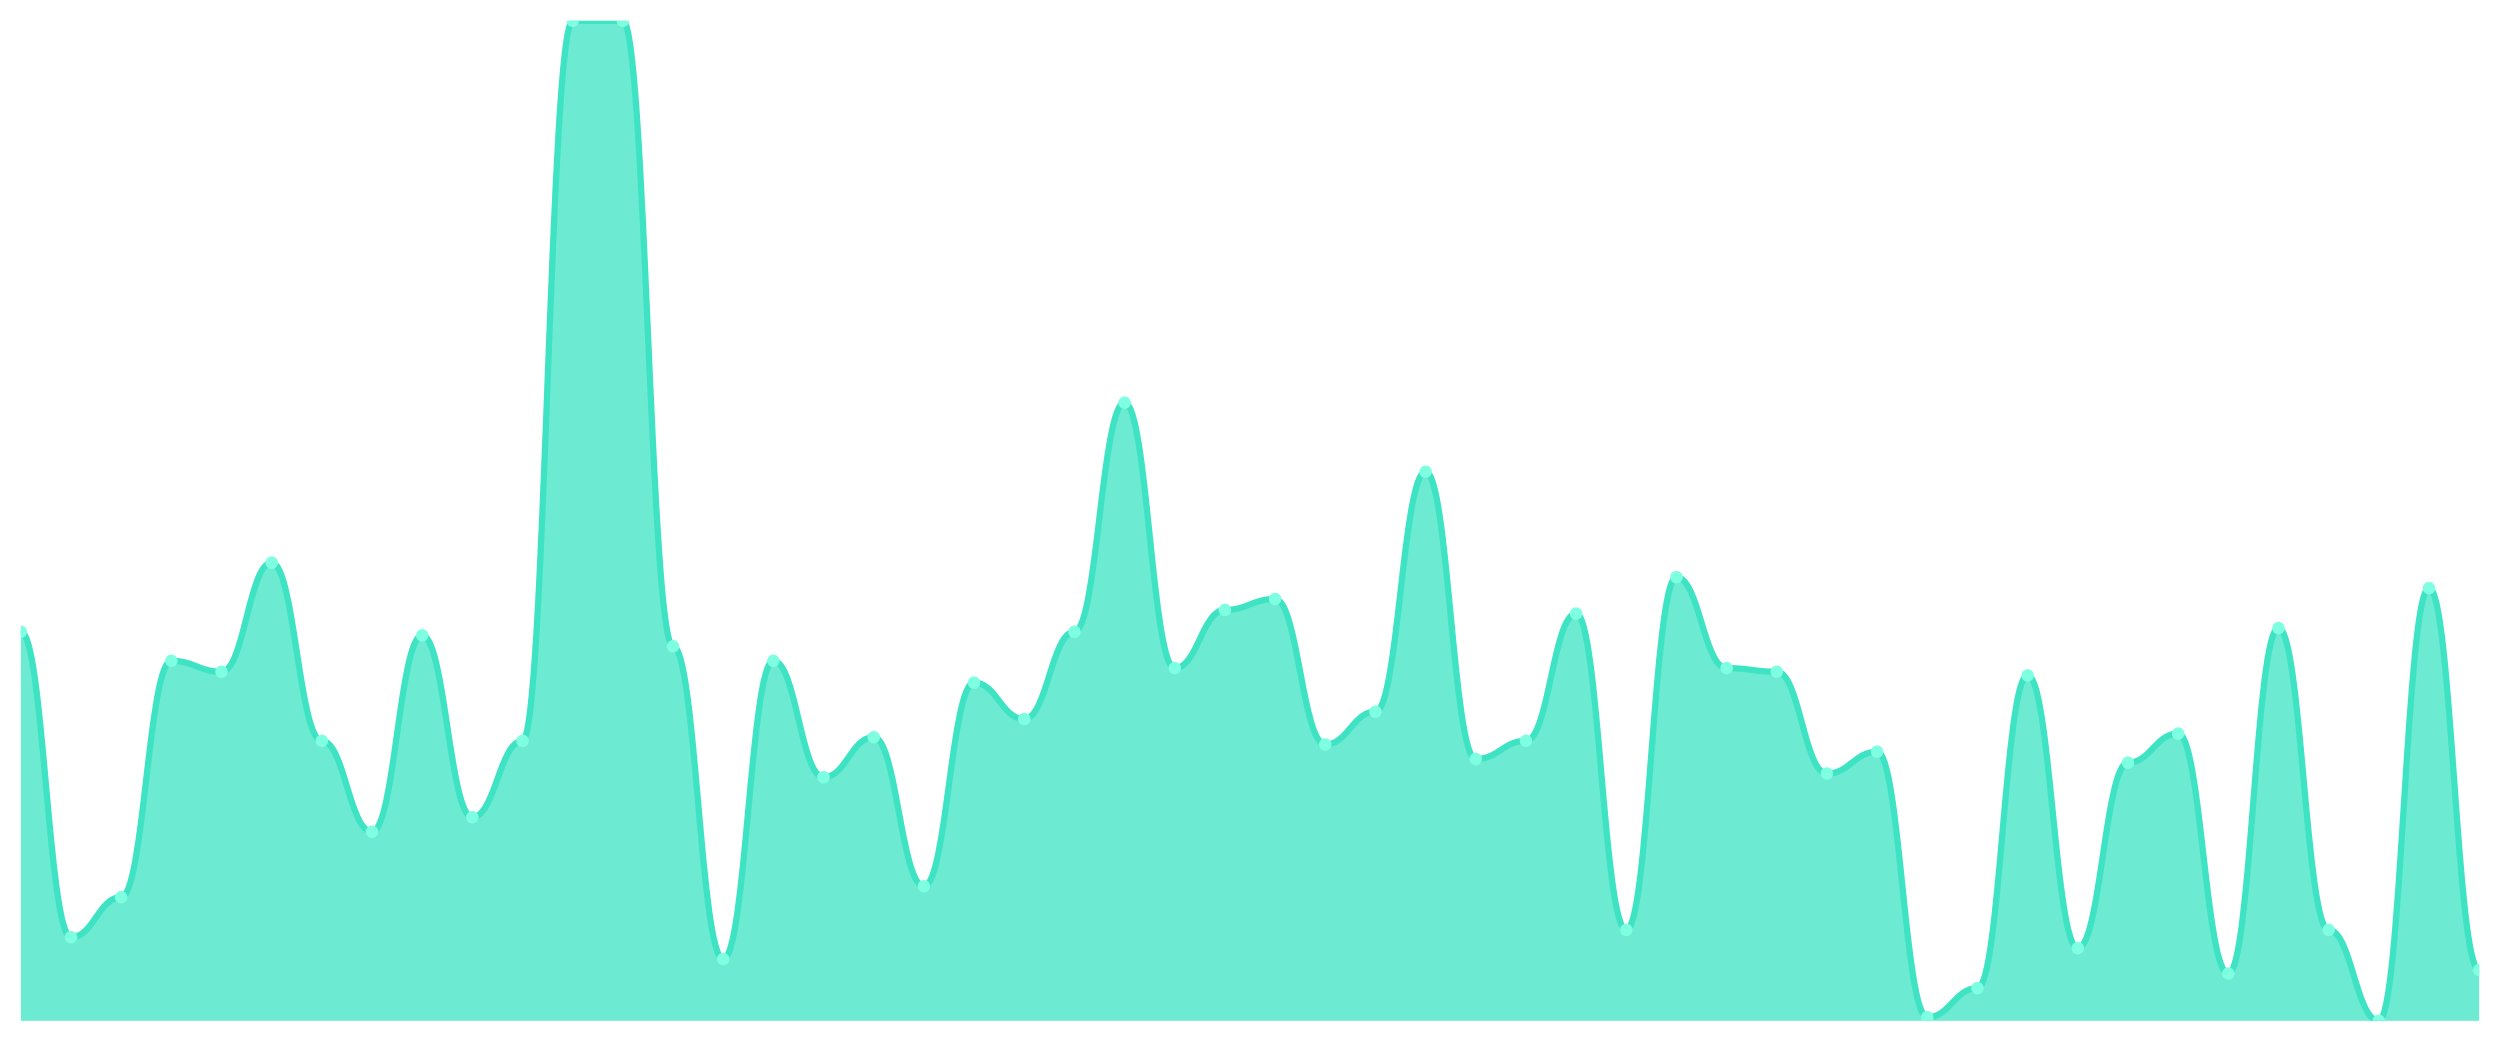
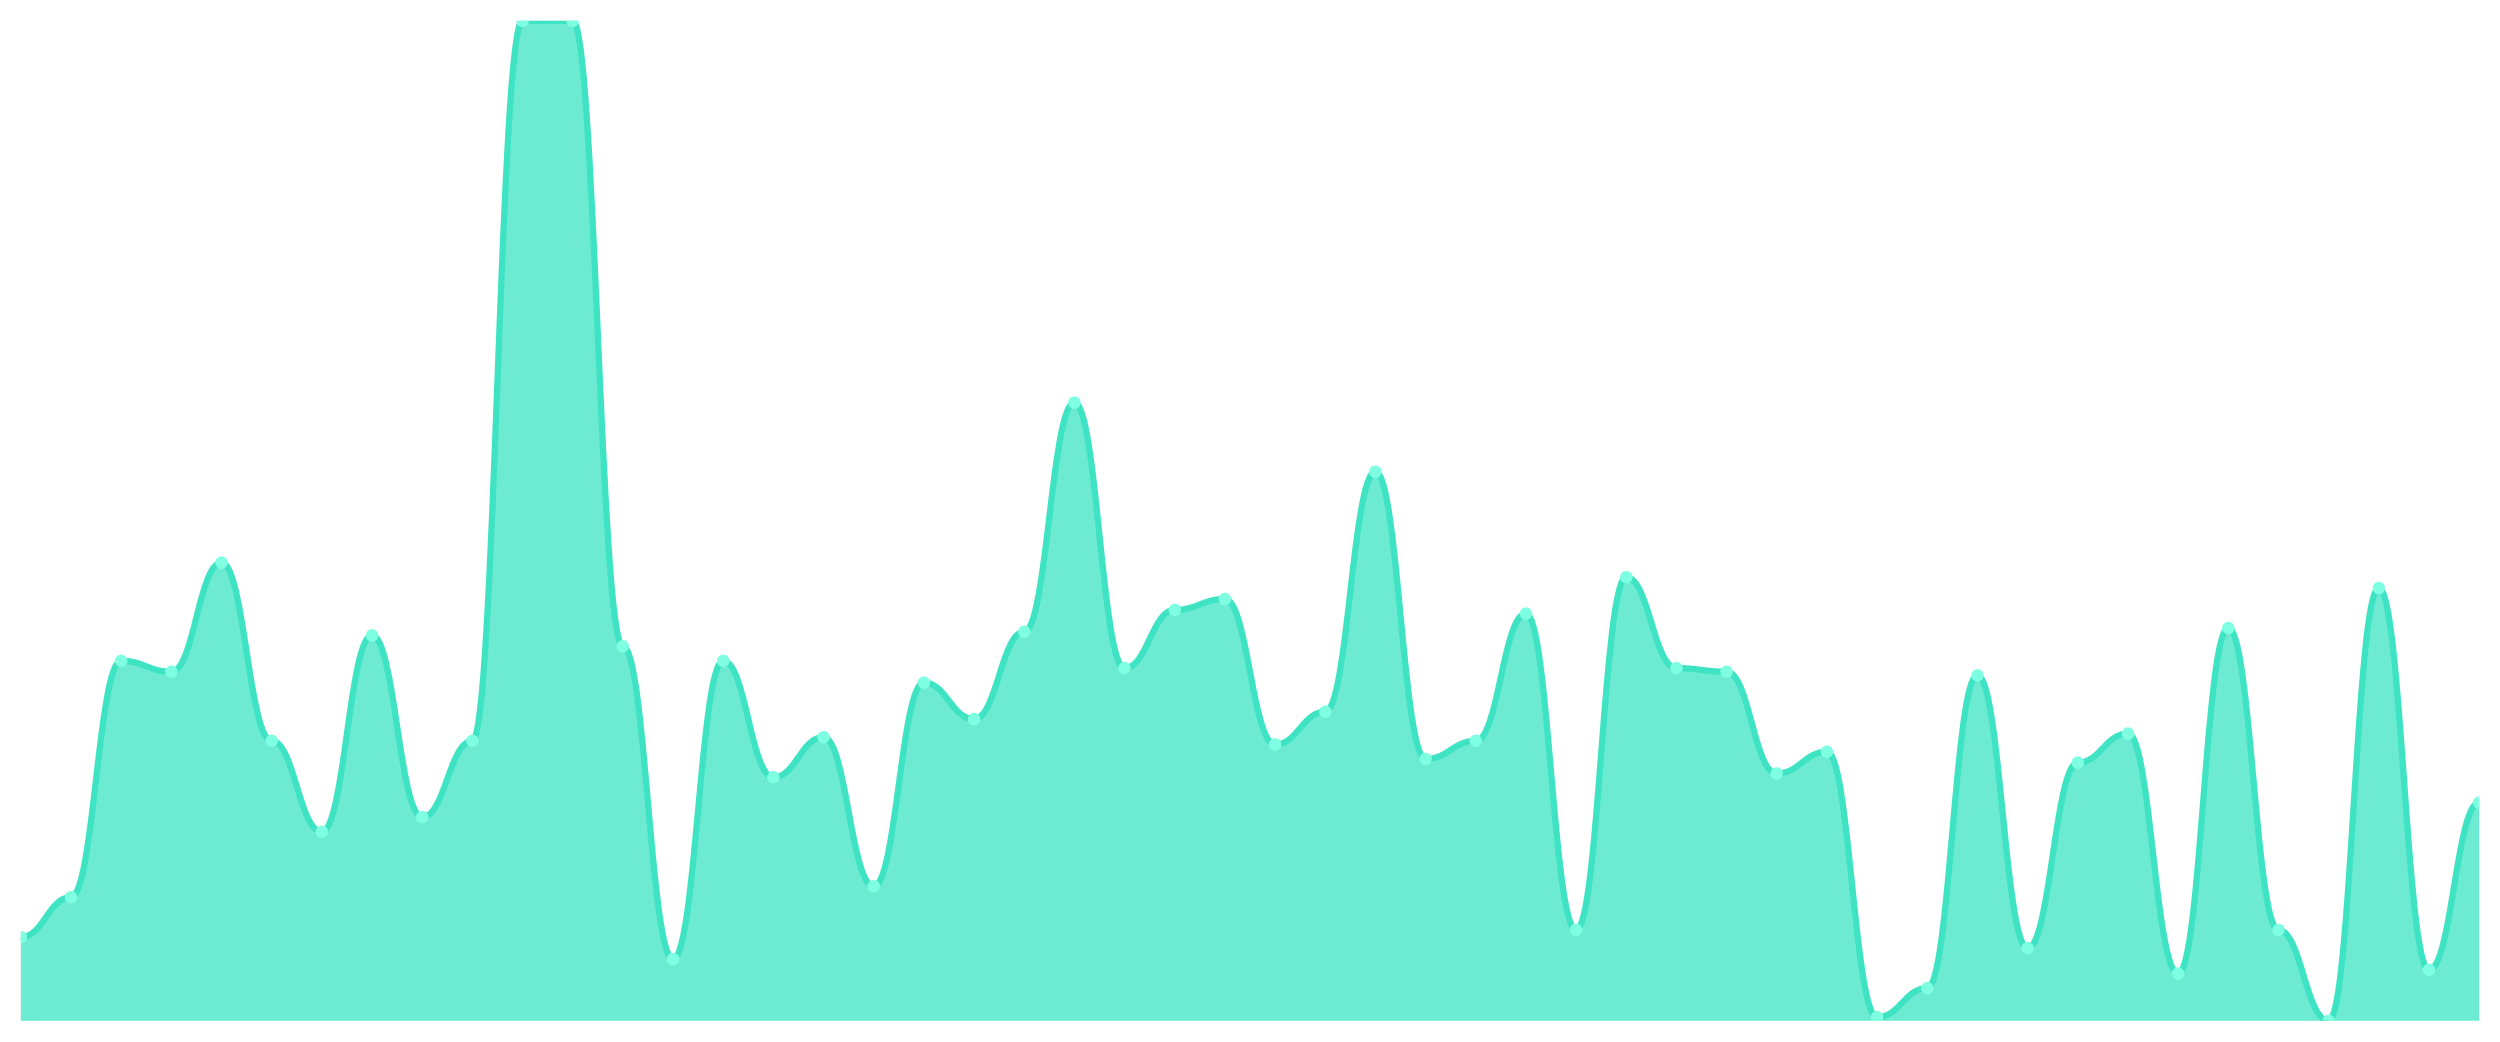
<svg xmlns="http://www.w3.org/2000/svg" viewBox="0 0 1200 500" width="1200" height="500">
  <defs>
    <clipPath id="c">
      <rect x="10" y="10" width="1180" height="480" />
    </clipPath>
  </defs>
  <rect width="1200" height="500" fill="none" />
  <g clip-path="url(#c)">
-     <path d="M 10,490 L 10,303.236 C 20.837,303.236 23.245,449.855 34.082,449.855 C 44.918,449.855 47.327,430.655 58.163,430.655 C 69,430.655 71.408,317.2 82.245,317.2 C 93.082,317.2 95.49,322.436 106.327,322.436 C 117.163,322.436 119.571,270.073 130.408,270.073 C 141.245,270.073 143.653,355.6 154.49,355.6 C 165.327,355.6 167.735,399.236 178.571,399.236 C 189.408,399.236 191.816,304.982 202.653,304.982 C 213.49,304.982 215.898,392.255 226.735,392.255 C 237.571,392.255 239.98,355.6 250.816,355.6 C 261.653,355.6 264.061,10 274.898,10 C 285.735,10 288.143,10 298.98,10 C 309.816,10 312.224,310.218 323.061,310.218 C 333.898,310.218 336.306,460.327 347.143,460.327 C 357.98,460.327 360.388,317.2 371.224,317.2 C 382.061,317.2 384.469,373.055 395.306,373.055 C 406.143,373.055 408.551,353.855 419.388,353.855 C 430.224,353.855 432.633,425.418 443.469,425.418 C 454.306,425.418 456.714,327.673 467.551,327.673 C 478.388,327.673 480.796,345.127 491.633,345.127 C 502.469,345.127 504.878,303.236 515.714,303.236 C 526.551,303.236 528.959,193.273 539.796,193.273 C 550.633,193.273 553.041,320.691 563.878,320.691 C 574.714,320.691 577.122,292.764 587.959,292.764 C 598.796,292.764 601.204,287.527 612.041,287.527 C 622.878,287.527 625.286,357.345 636.122,357.345 C 646.959,357.345 649.367,341.636 660.204,341.636 C 671.041,341.636 673.449,226.436 684.286,226.436 C 695.122,226.436 697.531,364.327 708.367,364.327 C 719.204,364.327 721.612,355.6 732.449,355.6 C 743.286,355.6 745.694,294.509 756.531,294.509 C 767.367,294.509 769.776,446.364 780.612,446.364 C 791.449,446.364 793.857,277.055 804.694,277.055 C 815.531,277.055 817.939,320.691 828.776,320.691 C 839.612,320.691 842.02,322.436 852.857,322.436 C 863.694,322.436 866.102,371.309 876.939,371.309 C 887.776,371.309 890.184,360.836 901.02,360.836 C 911.857,360.836 914.265,488.255 925.102,488.255 C 935.939,488.255 938.347,474.291 949.184,474.291 C 960.02,474.291 962.429,324.182 973.265,324.182 C 984.102,324.182 986.51,455.091 997.347,455.091 C 1008.184,455.091 1010.592,366.073 1021.429,366.073 C 1032.265,366.073 1034.673,352.109 1045.51,352.109 C 1056.347,352.109 1058.755,467.309 1069.592,467.309 C 1080.429,467.309 1082.837,301.491 1093.673,301.491 C 1104.51,301.491 1106.918,446.364 1117.755,446.364 C 1128.592,446.364 1131,490 1141.837,490 C 1152.673,490 1155.082,282.291 1165.918,282.291 C 1176.755,282.291 1179.163,465.564 1190,465.564 L 1190,490 Z" fill="rgba(61,227,195,0.75)" />
-     <path d="M 10,303.236 C 20.837,303.236 23.245,449.855 34.082,449.855 C 44.918,449.855 47.327,430.655 58.163,430.655 C 69,430.655 71.408,317.2 82.245,317.2 C 93.082,317.2 95.49,322.436 106.327,322.436 C 117.163,322.436 119.571,270.073 130.408,270.073 C 141.245,270.073 143.653,355.6 154.49,355.6 C 165.327,355.6 167.735,399.236 178.571,399.236 C 189.408,399.236 191.816,304.982 202.653,304.982 C 213.49,304.982 215.898,392.255 226.735,392.255 C 237.571,392.255 239.98,355.6 250.816,355.6 C 261.653,355.6 264.061,10 274.898,10 C 285.735,10 288.143,10 298.98,10 C 309.816,10 312.224,310.218 323.061,310.218 C 333.898,310.218 336.306,460.327 347.143,460.327 C 357.98,460.327 360.388,317.2 371.224,317.2 C 382.061,317.2 384.469,373.055 395.306,373.055 C 406.143,373.055 408.551,353.855 419.388,353.855 C 430.224,353.855 432.633,425.418 443.469,425.418 C 454.306,425.418 456.714,327.673 467.551,327.673 C 478.388,327.673 480.796,345.127 491.633,345.127 C 502.469,345.127 504.878,303.236 515.714,303.236 C 526.551,303.236 528.959,193.273 539.796,193.273 C 550.633,193.273 553.041,320.691 563.878,320.691 C 574.714,320.691 577.122,292.764 587.959,292.764 C 598.796,292.764 601.204,287.527 612.041,287.527 C 622.878,287.527 625.286,357.345 636.122,357.345 C 646.959,357.345 649.367,341.636 660.204,341.636 C 671.041,341.636 673.449,226.436 684.286,226.436 C 695.122,226.436 697.531,364.327 708.367,364.327 C 719.204,364.327 721.612,355.6 732.449,355.6 C 743.286,355.6 745.694,294.509 756.531,294.509 C 767.367,294.509 769.776,446.364 780.612,446.364 C 791.449,446.364 793.857,277.055 804.694,277.055 C 815.531,277.055 817.939,320.691 828.776,320.691 C 839.612,320.691 842.02,322.436 852.857,322.436 C 863.694,322.436 866.102,371.309 876.939,371.309 C 887.776,371.309 890.184,360.836 901.02,360.836 C 911.857,360.836 914.265,488.255 925.102,488.255 C 935.939,488.255 938.347,474.291 949.184,474.291 C 960.02,474.291 962.429,324.182 973.265,324.182 C 984.102,324.182 986.51,455.091 997.347,455.091 C 1008.184,455.091 1010.592,366.073 1021.429,366.073 C 1032.265,366.073 1034.673,352.109 1045.51,352.109 C 1056.347,352.109 1058.755,467.309 1069.592,467.309 C 1080.429,467.309 1082.837,301.491 1093.673,301.491 C 1104.51,301.491 1106.918,446.364 1117.755,446.364 C 1128.592,446.364 1131,490 1141.837,490 C 1152.673,490 1155.082,282.291 1165.918,282.291 C 1176.755,282.291 1179.163,465.564 1190,465.564" fill="none" stroke="#3de3c3" stroke-width="3" stroke-linecap="round" stroke-linejoin="round" />
-     <circle cx="10" cy="303.236" r="3" fill="#7fffe1" />
-     <circle cx="34.082" cy="449.855" r="3" fill="#7fffe1" />
-     <circle cx="58.163" cy="430.655" r="3" fill="#7fffe1" />
-     <circle cx="82.245" cy="317.2" r="3" fill="#7fffe1" />
-     <circle cx="106.327" cy="322.436" r="3" fill="#7fffe1" />
-     <circle cx="130.408" cy="270.073" r="3" fill="#7fffe1" />
-     <circle cx="154.49" cy="355.6" r="3" fill="#7fffe1" />
-     <circle cx="178.571" cy="399.236" r="3" fill="#7fffe1" />
-     <circle cx="202.653" cy="304.982" r="3" fill="#7fffe1" />
-     <circle cx="226.735" cy="392.255" r="3" fill="#7fffe1" />
-     <circle cx="250.816" cy="355.6" r="3" fill="#7fffe1" />
+     <path d="M 10,490 L 10,449.855 C 20.837,449.855 23.245,430.655 34.082,430.655 C 44.918,430.655 47.327,317.2 58.163,317.2 C 69,317.2 71.408,322.436 82.245,322.436 C 93.082,322.436 95.49,270.073 106.327,270.073 C 117.163,270.073 119.571,355.6 130.408,355.6 C 141.245,355.6 143.653,399.236 154.49,399.236 C 165.327,399.236 167.735,304.982 178.571,304.982 C 189.408,304.982 191.816,392.255 202.653,392.255 C 213.49,392.255 215.898,355.6 226.735,355.6 C 237.571,355.6 239.98,10 250.816,10 C 261.653,10 264.061,10 274.898,10 C 285.735,10 288.143,310.218 298.98,310.218 C 309.816,310.218 312.224,460.327 323.061,460.327 C 333.898,460.327 336.306,317.2 347.143,317.2 C 357.98,317.2 360.388,373.055 371.224,373.055 C 382.061,373.055 384.469,353.855 395.306,353.855 C 406.143,353.855 408.551,425.418 419.388,425.418 C 430.224,425.418 432.633,327.673 443.469,327.673 C 454.306,327.673 456.714,345.127 467.551,345.127 C 478.388,345.127 480.796,303.236 491.633,303.236 C 502.469,303.236 504.878,193.273 515.714,193.273 C 526.551,193.273 528.959,320.691 539.796,320.691 C 550.633,320.691 553.041,292.764 563.878,292.764 C 574.714,292.764 577.122,287.527 587.959,287.527 C 598.796,287.527 601.204,357.345 612.041,357.345 C 622.878,357.345 625.286,341.636 636.122,341.636 C 646.959,341.636 649.367,226.436 660.204,226.436 C 671.041,226.436 673.449,364.327 684.286,364.327 C 695.122,364.327 697.531,355.6 708.367,355.6 C 719.204,355.6 721.612,294.509 732.449,294.509 C 743.286,294.509 745.694,446.364 756.531,446.364 C 767.367,446.364 769.776,277.055 780.612,277.055 C 791.449,277.055 793.857,320.691 804.694,320.691 C 815.531,320.691 817.939,322.436 828.776,322.436 C 839.612,322.436 842.02,371.309 852.857,371.309 C 863.694,371.309 866.102,360.836 876.939,360.836 C 887.776,360.836 890.184,488.255 901.02,488.255 C 911.857,488.255 914.265,474.291 925.102,474.291 C 935.939,474.291 938.347,324.182 949.184,324.182 C 960.02,324.182 962.429,455.091 973.265,455.091 C 984.102,455.091 986.51,366.073 997.347,366.073 C 1008.184,366.073 1010.592,352.109 1021.429,352.109 C 1032.265,352.109 1034.673,467.309 1045.51,467.309 C 1056.347,467.309 1058.755,301.491 1069.592,301.491 C 1080.429,301.491 1082.837,446.364 1093.673,446.364 C 1104.51,446.364 1106.918,490 1117.755,490 C 1128.592,490 1131,282.291 1141.837,282.291 C 1152.673,282.291 1155.082,465.564 1165.918,465.564 C 1176.755,465.564 1179.163,385.273 1190,385.273 L 1190,490 Z" fill="rgba(61,227,195,0.75)" />
+     <path d="M 10,449.855 C 20.837,449.855 23.245,430.655 34.082,430.655 C 44.918,430.655 47.327,317.2 58.163,317.2 C 69,317.2 71.408,322.436 82.245,322.436 C 93.082,322.436 95.49,270.073 106.327,270.073 C 117.163,270.073 119.571,355.6 130.408,355.6 C 141.245,355.6 143.653,399.236 154.49,399.236 C 165.327,399.236 167.735,304.982 178.571,304.982 C 189.408,304.982 191.816,392.255 202.653,392.255 C 213.49,392.255 215.898,355.6 226.735,355.6 C 237.571,355.6 239.98,10 250.816,10 C 261.653,10 264.061,10 274.898,10 C 285.735,10 288.143,310.218 298.98,310.218 C 309.816,310.218 312.224,460.327 323.061,460.327 C 333.898,460.327 336.306,317.2 347.143,317.2 C 357.98,317.2 360.388,373.055 371.224,373.055 C 382.061,373.055 384.469,353.855 395.306,353.855 C 406.143,353.855 408.551,425.418 419.388,425.418 C 430.224,425.418 432.633,327.673 443.469,327.673 C 454.306,327.673 456.714,345.127 467.551,345.127 C 478.388,345.127 480.796,303.236 491.633,303.236 C 502.469,303.236 504.878,193.273 515.714,193.273 C 526.551,193.273 528.959,320.691 539.796,320.691 C 550.633,320.691 553.041,292.764 563.878,292.764 C 574.714,292.764 577.122,287.527 587.959,287.527 C 598.796,287.527 601.204,357.345 612.041,357.345 C 622.878,357.345 625.286,341.636 636.122,341.636 C 646.959,341.636 649.367,226.436 660.204,226.436 C 671.041,226.436 673.449,364.327 684.286,364.327 C 695.122,364.327 697.531,355.6 708.367,355.6 C 719.204,355.6 721.612,294.509 732.449,294.509 C 743.286,294.509 745.694,446.364 756.531,446.364 C 767.367,446.364 769.776,277.055 780.612,277.055 C 791.449,277.055 793.857,320.691 804.694,320.691 C 815.531,320.691 817.939,322.436 828.776,322.436 C 839.612,322.436 842.02,371.309 852.857,371.309 C 863.694,371.309 866.102,360.836 876.939,360.836 C 887.776,360.836 890.184,488.255 901.02,488.255 C 911.857,488.255 914.265,474.291 925.102,474.291 C 935.939,474.291 938.347,324.182 949.184,324.182 C 960.02,324.182 962.429,455.091 973.265,455.091 C 984.102,455.091 986.51,366.073 997.347,366.073 C 1008.184,366.073 1010.592,352.109 1021.429,352.109 C 1032.265,352.109 1034.673,467.309 1045.51,467.309 C 1056.347,467.309 1058.755,301.491 1069.592,301.491 C 1080.429,301.491 1082.837,446.364 1093.673,446.364 C 1104.51,446.364 1106.918,490 1117.755,490 C 1128.592,490 1131,282.291 1141.837,282.291 C 1152.673,282.291 1155.082,465.564 1165.918,465.564 C 1176.755,465.564 1179.163,385.273 1190,385.273" fill="none" stroke="#3de3c3" stroke-width="3" stroke-linecap="round" stroke-linejoin="round" />
+     <circle cx="10" cy="449.855" r="3" fill="#7fffe1" />
+     <circle cx="34.082" cy="430.655" r="3" fill="#7fffe1" />
+     <circle cx="58.163" cy="317.2" r="3" fill="#7fffe1" />
+     <circle cx="82.245" cy="322.436" r="3" fill="#7fffe1" />
+     <circle cx="106.327" cy="270.073" r="3" fill="#7fffe1" />
+     <circle cx="130.408" cy="355.6" r="3" fill="#7fffe1" />
+     <circle cx="154.49" cy="399.236" r="3" fill="#7fffe1" />
+     <circle cx="178.571" cy="304.982" r="3" fill="#7fffe1" />
+     <circle cx="202.653" cy="392.255" r="3" fill="#7fffe1" />
+     <circle cx="226.735" cy="355.6" r="3" fill="#7fffe1" />
+     <circle cx="250.816" cy="10" r="3" fill="#7fffe1" />
    <circle cx="274.898" cy="10" r="3" fill="#7fffe1" />
-     <circle cx="298.98" cy="10" r="3" fill="#7fffe1" />
-     <circle cx="323.061" cy="310.218" r="3" fill="#7fffe1" />
-     <circle cx="347.143" cy="460.327" r="3" fill="#7fffe1" />
-     <circle cx="371.224" cy="317.2" r="3" fill="#7fffe1" />
-     <circle cx="395.306" cy="373.055" r="3" fill="#7fffe1" />
-     <circle cx="419.388" cy="353.855" r="3" fill="#7fffe1" />
-     <circle cx="443.469" cy="425.418" r="3" fill="#7fffe1" />
-     <circle cx="467.551" cy="327.673" r="3" fill="#7fffe1" />
-     <circle cx="491.633" cy="345.127" r="3" fill="#7fffe1" />
-     <circle cx="515.714" cy="303.236" r="3" fill="#7fffe1" />
-     <circle cx="539.796" cy="193.273" r="3" fill="#7fffe1" />
-     <circle cx="563.878" cy="320.691" r="3" fill="#7fffe1" />
-     <circle cx="587.959" cy="292.764" r="3" fill="#7fffe1" />
-     <circle cx="612.041" cy="287.527" r="3" fill="#7fffe1" />
-     <circle cx="636.122" cy="357.345" r="3" fill="#7fffe1" />
-     <circle cx="660.204" cy="341.636" r="3" fill="#7fffe1" />
-     <circle cx="684.286" cy="226.436" r="3" fill="#7fffe1" />
-     <circle cx="708.367" cy="364.327" r="3" fill="#7fffe1" />
-     <circle cx="732.449" cy="355.6" r="3" fill="#7fffe1" />
-     <circle cx="756.531" cy="294.509" r="3" fill="#7fffe1" />
-     <circle cx="780.612" cy="446.364" r="3" fill="#7fffe1" />
-     <circle cx="804.694" cy="277.055" r="3" fill="#7fffe1" />
-     <circle cx="828.776" cy="320.691" r="3" fill="#7fffe1" />
-     <circle cx="852.857" cy="322.436" r="3" fill="#7fffe1" />
-     <circle cx="876.939" cy="371.309" r="3" fill="#7fffe1" />
-     <circle cx="901.02" cy="360.836" r="3" fill="#7fffe1" />
-     <circle cx="925.102" cy="488.255" r="3" fill="#7fffe1" />
-     <circle cx="949.184" cy="474.291" r="3" fill="#7fffe1" />
-     <circle cx="973.265" cy="324.182" r="3" fill="#7fffe1" />
-     <circle cx="997.347" cy="455.091" r="3" fill="#7fffe1" />
-     <circle cx="1021.429" cy="366.073" r="3" fill="#7fffe1" />
-     <circle cx="1045.51" cy="352.109" r="3" fill="#7fffe1" />
-     <circle cx="1069.592" cy="467.309" r="3" fill="#7fffe1" />
-     <circle cx="1093.673" cy="301.491" r="3" fill="#7fffe1" />
-     <circle cx="1117.755" cy="446.364" r="3" fill="#7fffe1" />
-     <circle cx="1141.837" cy="490" r="3" fill="#7fffe1" />
-     <circle cx="1165.918" cy="282.291" r="3" fill="#7fffe1" />
-     <circle cx="1190" cy="465.564" r="3" fill="#7fffe1" />
+     <circle cx="298.98" cy="310.218" r="3" fill="#7fffe1" />
+     <circle cx="323.061" cy="460.327" r="3" fill="#7fffe1" />
+     <circle cx="347.143" cy="317.2" r="3" fill="#7fffe1" />
+     <circle cx="371.224" cy="373.055" r="3" fill="#7fffe1" />
+     <circle cx="395.306" cy="353.855" r="3" fill="#7fffe1" />
+     <circle cx="419.388" cy="425.418" r="3" fill="#7fffe1" />
+     <circle cx="443.469" cy="327.673" r="3" fill="#7fffe1" />
+     <circle cx="467.551" cy="345.127" r="3" fill="#7fffe1" />
+     <circle cx="491.633" cy="303.236" r="3" fill="#7fffe1" />
+     <circle cx="515.714" cy="193.273" r="3" fill="#7fffe1" />
+     <circle cx="539.796" cy="320.691" r="3" fill="#7fffe1" />
+     <circle cx="563.878" cy="292.764" r="3" fill="#7fffe1" />
+     <circle cx="587.959" cy="287.527" r="3" fill="#7fffe1" />
+     <circle cx="612.041" cy="357.345" r="3" fill="#7fffe1" />
+     <circle cx="636.122" cy="341.636" r="3" fill="#7fffe1" />
+     <circle cx="660.204" cy="226.436" r="3" fill="#7fffe1" />
+     <circle cx="684.286" cy="364.327" r="3" fill="#7fffe1" />
+     <circle cx="708.367" cy="355.6" r="3" fill="#7fffe1" />
+     <circle cx="732.449" cy="294.509" r="3" fill="#7fffe1" />
+     <circle cx="756.531" cy="446.364" r="3" fill="#7fffe1" />
+     <circle cx="780.612" cy="277.055" r="3" fill="#7fffe1" />
+     <circle cx="804.694" cy="320.691" r="3" fill="#7fffe1" />
+     <circle cx="828.776" cy="322.436" r="3" fill="#7fffe1" />
+     <circle cx="852.857" cy="371.309" r="3" fill="#7fffe1" />
+     <circle cx="876.939" cy="360.836" r="3" fill="#7fffe1" />
+     <circle cx="901.02" cy="488.255" r="3" fill="#7fffe1" />
+     <circle cx="925.102" cy="474.291" r="3" fill="#7fffe1" />
+     <circle cx="949.184" cy="324.182" r="3" fill="#7fffe1" />
+     <circle cx="973.265" cy="455.091" r="3" fill="#7fffe1" />
+     <circle cx="997.347" cy="366.073" r="3" fill="#7fffe1" />
+     <circle cx="1021.429" cy="352.109" r="3" fill="#7fffe1" />
+     <circle cx="1045.51" cy="467.309" r="3" fill="#7fffe1" />
+     <circle cx="1069.592" cy="301.491" r="3" fill="#7fffe1" />
+     <circle cx="1093.673" cy="446.364" r="3" fill="#7fffe1" />
+     <circle cx="1117.755" cy="490" r="3" fill="#7fffe1" />
+     <circle cx="1141.837" cy="282.291" r="3" fill="#7fffe1" />
+     <circle cx="1165.918" cy="465.564" r="3" fill="#7fffe1" />
+     <circle cx="1190" cy="385.273" r="3" fill="#7fffe1" />
  </g>
</svg>
